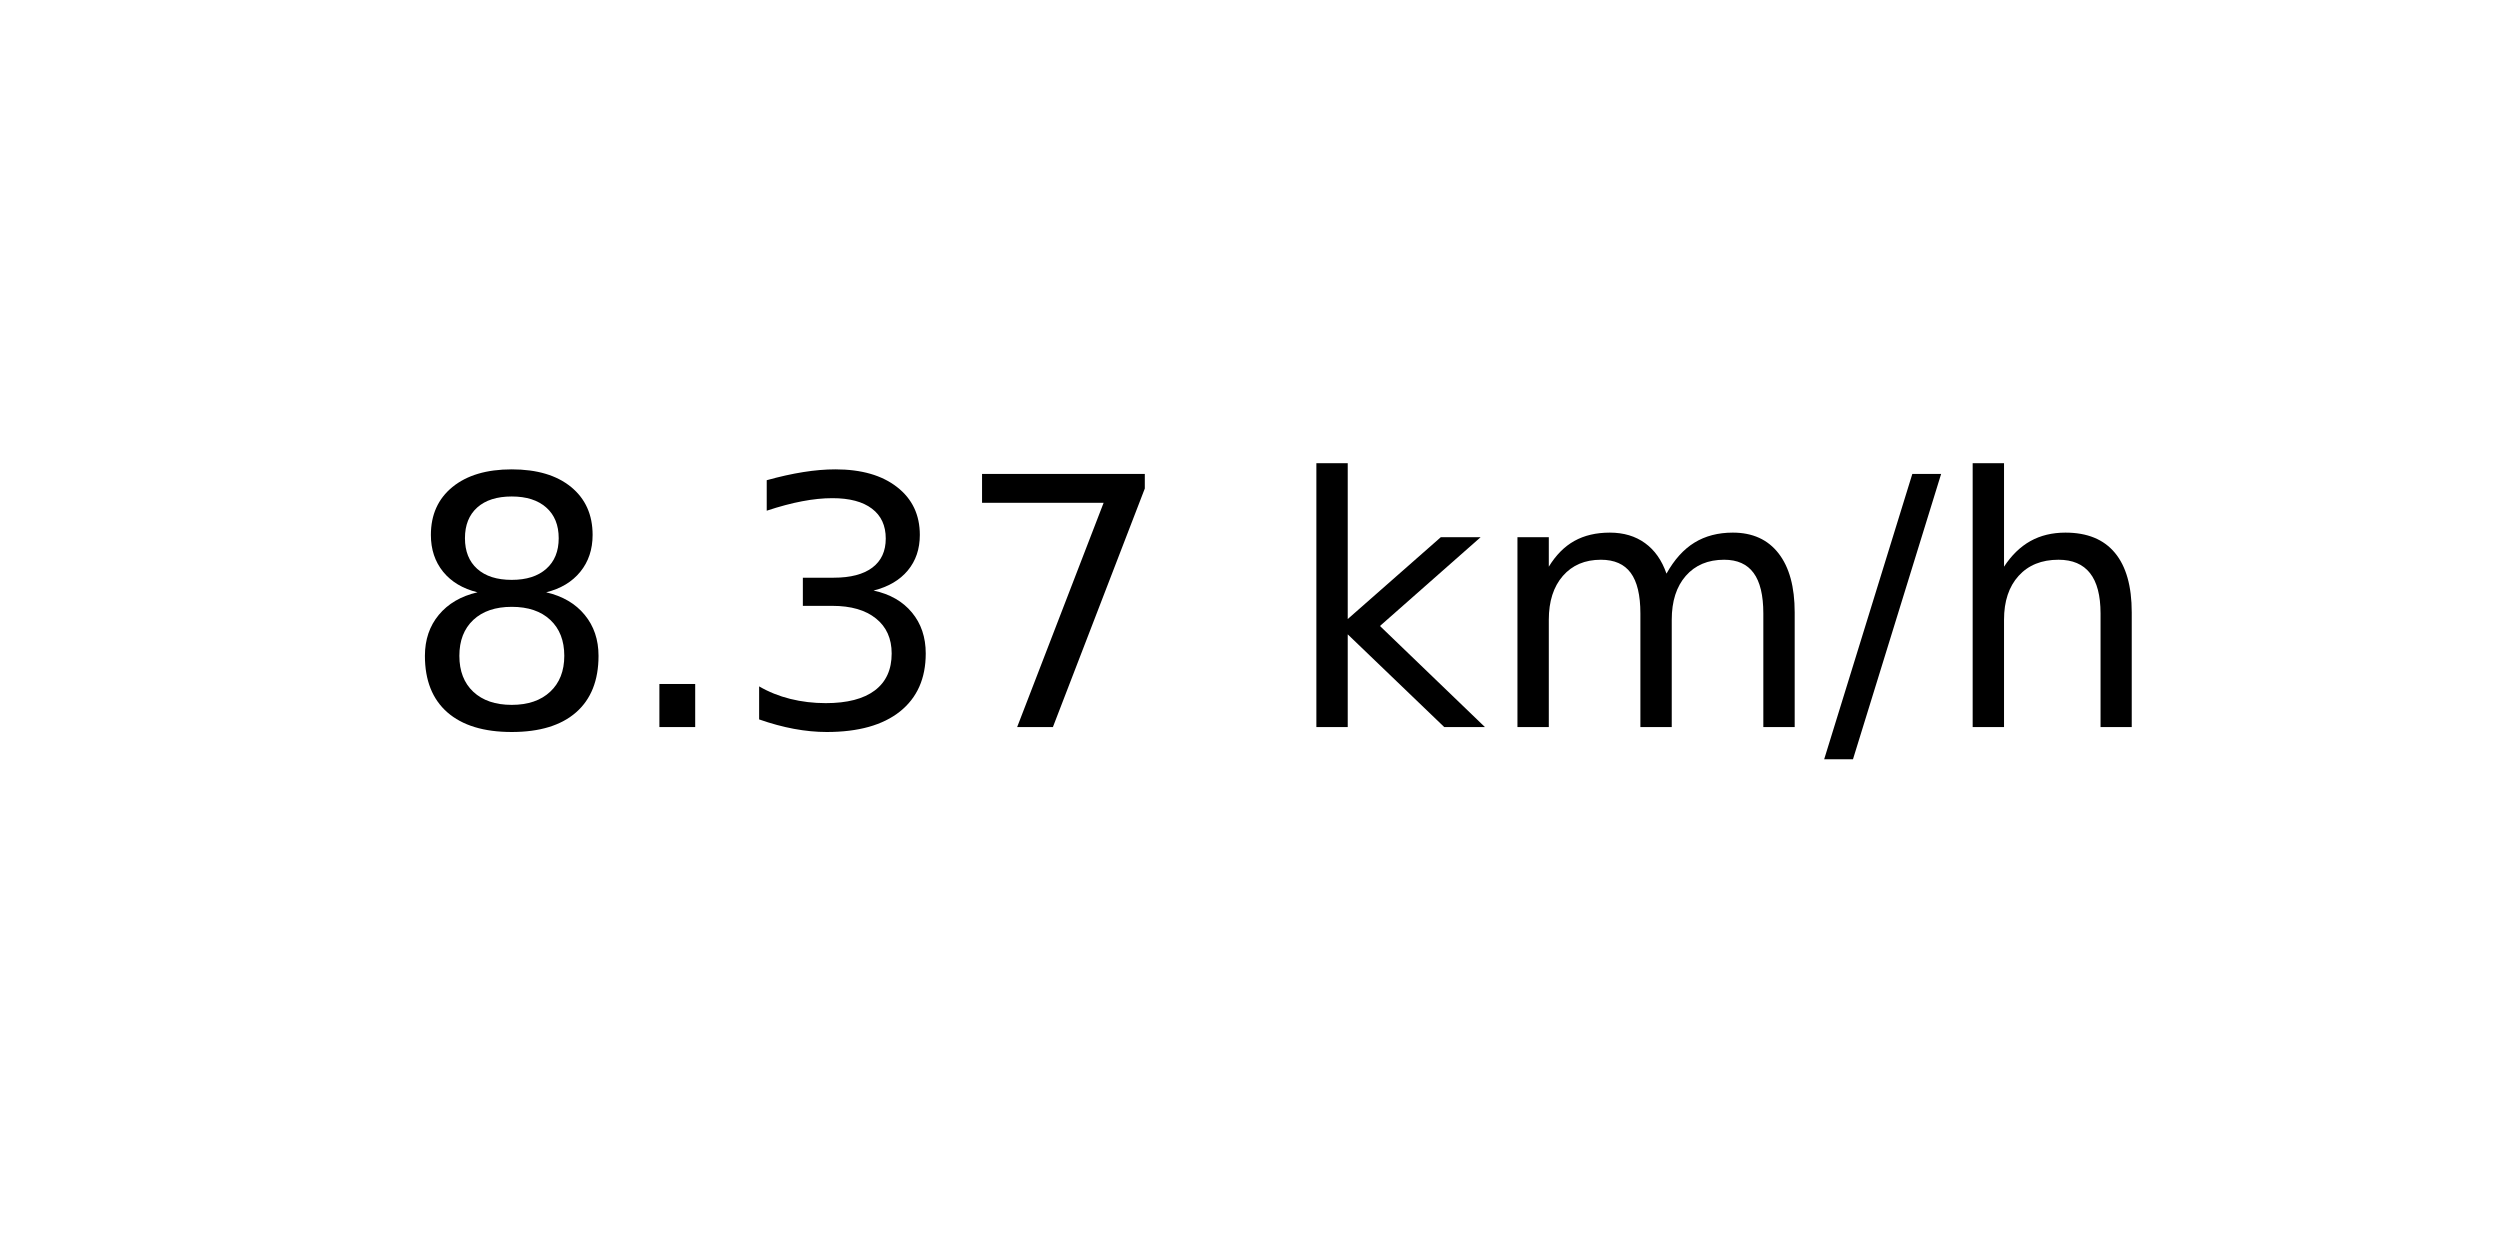
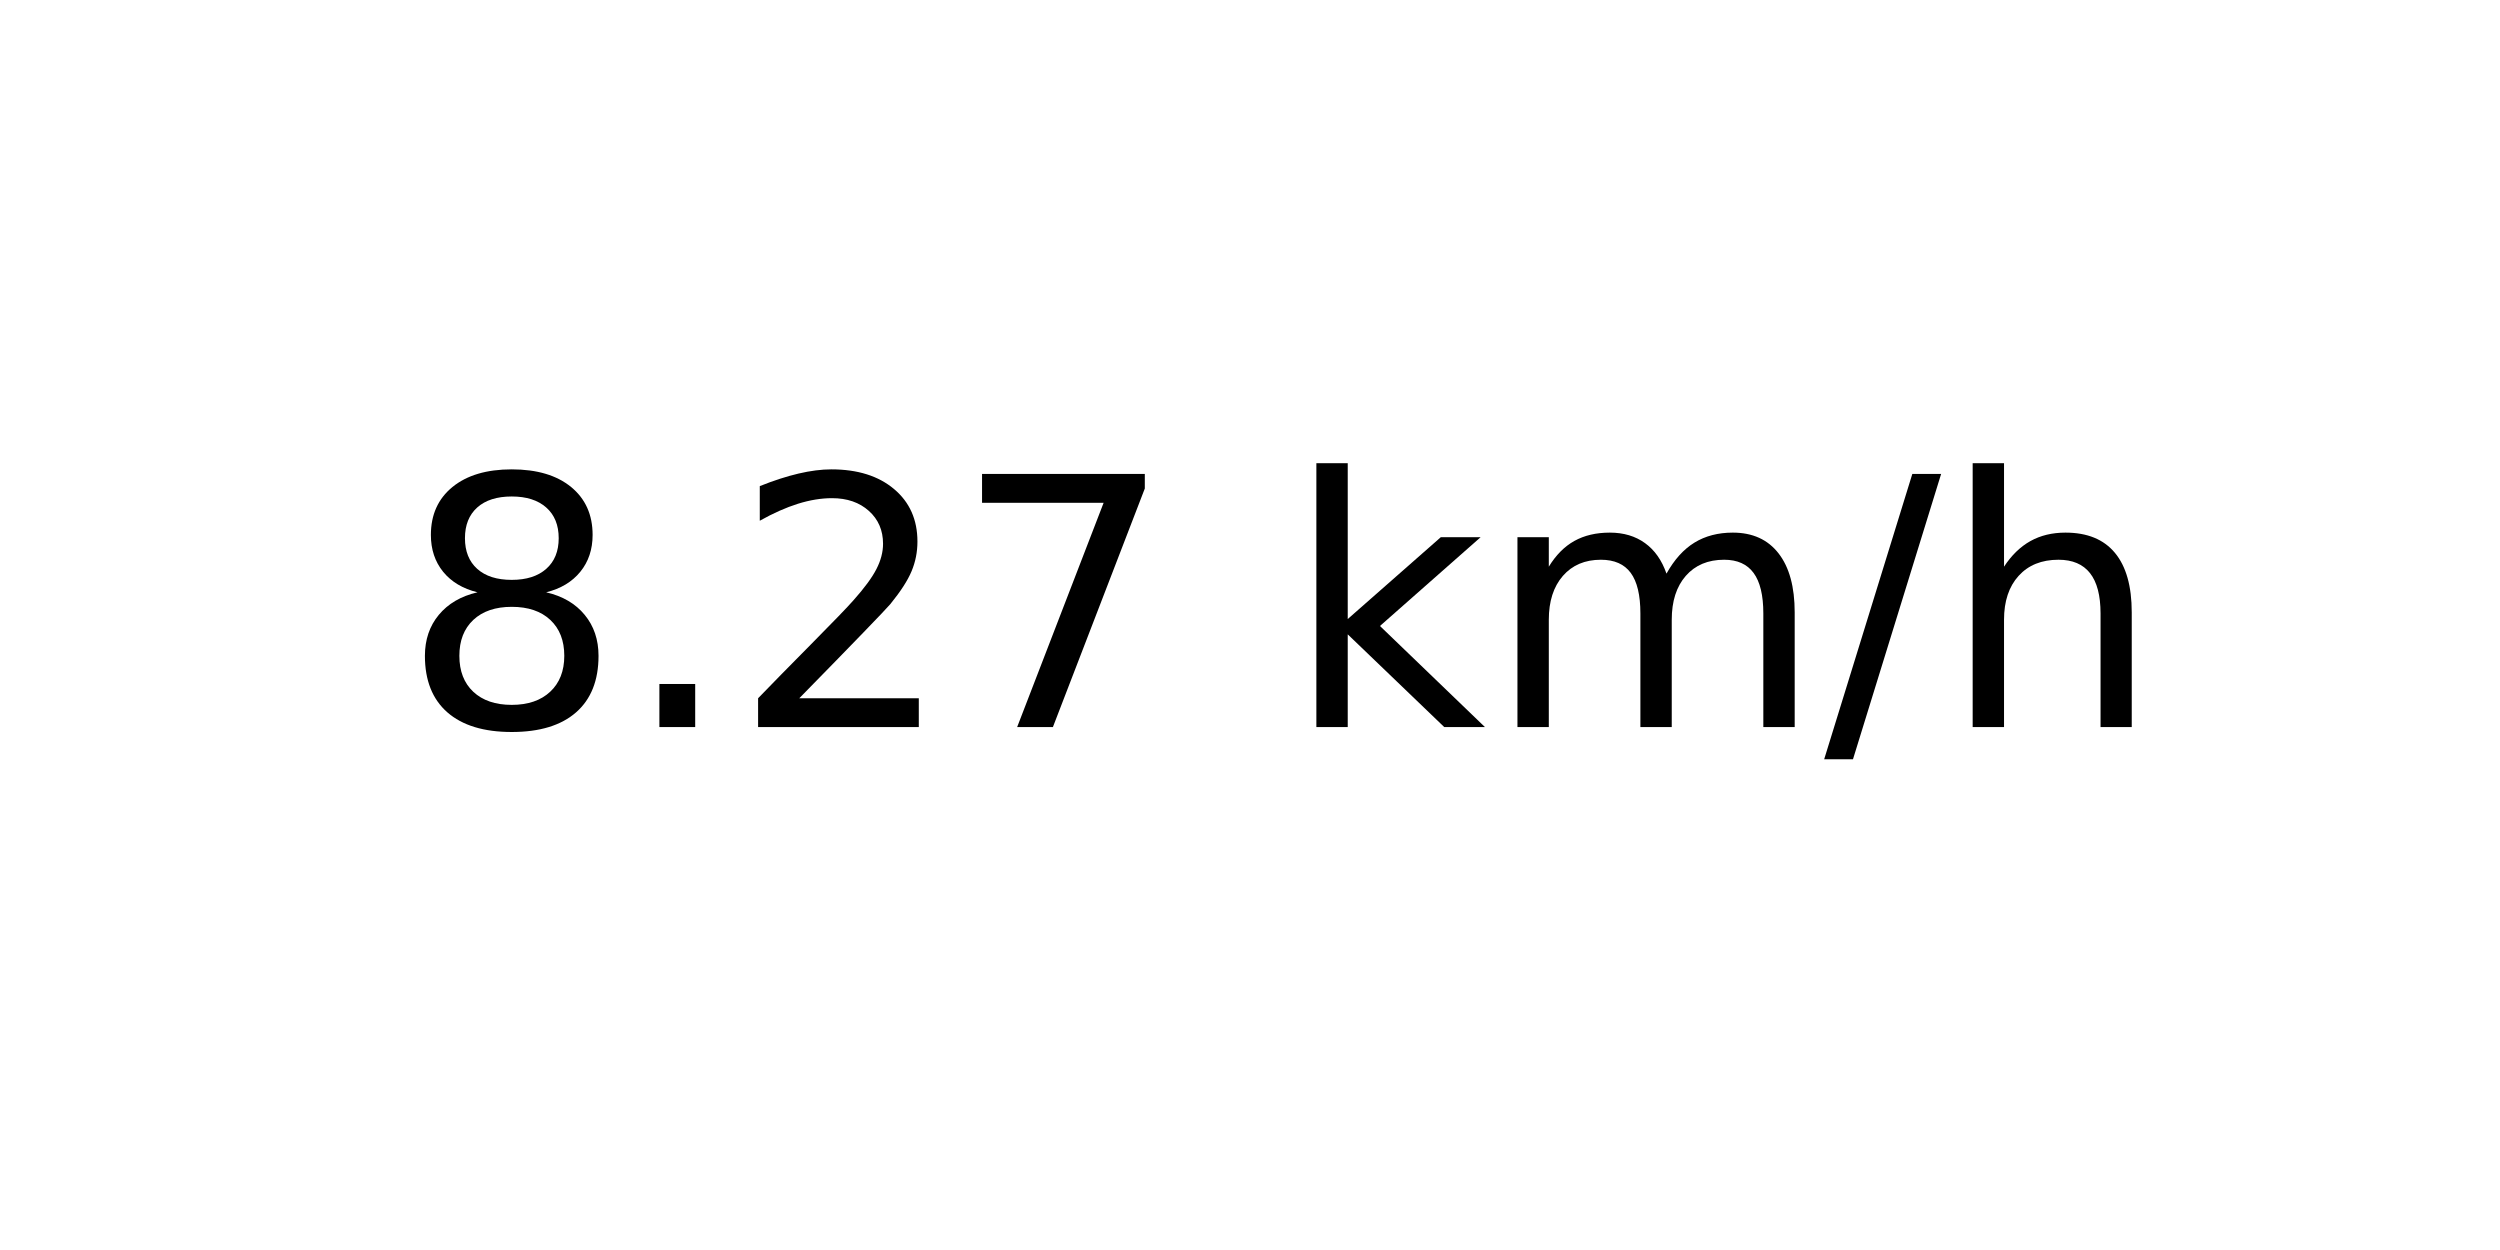
<svg xmlns="http://www.w3.org/2000/svg" xmlns:xlink="http://www.w3.org/1999/xlink" width="72pt" height="36pt" viewBox="0 0 72 36" version="1.1">
  <defs>
    <style type="text/css">*{stroke-linejoin: round; stroke-linecap: butt}</style>
  </defs>
  <g id="figure_1">
    <g id="axes_1">
      <g id="text_1">
        <g transform="translate(11.55937 20.93937) scale(0.1 -0.1)">
          <defs>
            <path id="DejaVuSans-38" d="M 2034 2216  Q 1584 2216 1326 1975  Q 1069 1734 1069 1313  Q 1069 891 1326 650  Q 1584 409 2034 409  Q 2484 409 2743 651  Q 3003 894 3003 1313  Q 3003 1734 2745 1975  Q 2488 2216 2034 2216  z M 1403 2484  Q 997 2584 770 2862  Q 544 3141 544 3541  Q 544 4100 942 4425  Q 1341 4750 2034 4750  Q 2731 4750 3128 4425  Q 3525 4100 3525 3541  Q 3525 3141 3298 2862  Q 3072 2584 2669 2484  Q 3125 2378 3379 2068  Q 3634 1759 3634 1313  Q 3634 634 3220 271  Q 2806 -91 2034 -91  Q 1263 -91 848 271  Q 434 634 434 1313  Q 434 1759 690 2068  Q 947 2378 1403 2484  z M 1172 3481  Q 1172 3119 1398 2916  Q 1625 2713 2034 2713  Q 2441 2713 2670 2916  Q 2900 3119 2900 3481  Q 2900 3844 2670 4047  Q 2441 4250 2034 4250  Q 1625 4250 1398 4047  Q 1172 3844 1172 3481  z " transform="scale(0.015625)" />
            <path id="DejaVuSans-2e" d="M 684 794  L 1344 794  L 1344 0  L 684 0  L 684 794  z " transform="scale(0.015625)" />
-             <path id="DejaVuSans-33" d="M 2597 2516  Q 3050 2419 3304 2112  Q 3559 1806 3559 1356  Q 3559 666 3084 287  Q 2609 -91 1734 -91  Q 1441 -91 1130 -33  Q 819 25 488 141  L 488 750  Q 750 597 1062 519  Q 1375 441 1716 441  Q 2309 441 2620 675  Q 2931 909 2931 1356  Q 2931 1769 2642 2001  Q 2353 2234 1838 2234  L 1294 2234  L 1294 2753  L 1863 2753  Q 2328 2753 2575 2939  Q 2822 3125 2822 3475  Q 2822 3834 2567 4026  Q 2313 4219 1838 4219  Q 1578 4219 1281 4162  Q 984 4106 628 3988  L 628 4550  Q 988 4650 1302 4700  Q 1616 4750 1894 4750  Q 2613 4750 3031 4423  Q 3450 4097 3450 3541  Q 3450 3153 3228 2886  Q 3006 2619 2597 2516  z " transform="scale(0.015625)" />
+             <path id="DejaVuSans-32" d="M 1228 531  L 3431 531  L 3431 0  L 469 0  L 469 531  Q 828 903 1448 1529  Q 2069 2156 2228 2338  Q 2531 2678 2651 2914  Q 2772 3150 2772 3378  Q 2772 3750 2511 3984  Q 2250 4219 1831 4219  Q 1534 4219 1204 4116  Q 875 4013 500 3803  L 500 4441  Q 881 4594 1212 4672  Q 1544 4750 1819 4750  Q 2544 4750 2975 4387  Q 3406 4025 3406 3419  Q 3406 3131 3298 2873  Q 3191 2616 2906 2266  Q 2828 2175 2409 1742  Q 1991 1309 1228 531  z " transform="scale(0.015625)" />
            <path id="DejaVuSans-37" d="M 525 4666  L 3525 4666  L 3525 4397  L 1831 0  L 1172 0  L 2766 4134  L 525 4134  L 525 4666  z " transform="scale(0.015625)" />
            <path id="DejaVuSans-20" transform="scale(0.015625)" />
            <path id="DejaVuSans-6b" d="M 581 4863  L 1159 4863  L 1159 1991  L 2875 3500  L 3609 3500  L 1753 1863  L 3688 0  L 2938 0  L 1159 1709  L 1159 0  L 581 0  L 581 4863  z " transform="scale(0.015625)" />
            <path id="DejaVuSans-6d" d="M 3328 2828  Q 3544 3216 3844 3400  Q 4144 3584 4550 3584  Q 5097 3584 5394 3201  Q 5691 2819 5691 2113  L 5691 0  L 5113 0  L 5113 2094  Q 5113 2597 4934 2840  Q 4756 3084 4391 3084  Q 3944 3084 3684 2787  Q 3425 2491 3425 1978  L 3425 0  L 2847 0  L 2847 2094  Q 2847 2600 2669 2842  Q 2491 3084 2119 3084  Q 1678 3084 1418 2786  Q 1159 2488 1159 1978  L 1159 0  L 581 0  L 581 3500  L 1159 3500  L 1159 2956  Q 1356 3278 1631 3431  Q 1906 3584 2284 3584  Q 2666 3584 2933 3390  Q 3200 3197 3328 2828  z " transform="scale(0.015625)" />
            <path id="DejaVuSans-2f" d="M 1625 4666  L 2156 4666  L 531 -594  L 0 -594  L 1625 4666  z " transform="scale(0.015625)" />
            <path id="DejaVuSans-68" d="M 3513 2113  L 3513 0  L 2938 0  L 2938 2094  Q 2938 2591 2744 2837  Q 2550 3084 2163 3084  Q 1697 3084 1428 2787  Q 1159 2491 1159 1978  L 1159 0  L 581 0  L 581 4863  L 1159 4863  L 1159 2956  Q 1366 3272 1645 3428  Q 1925 3584 2291 3584  Q 2894 3584 3203 3211  Q 3513 2838 3513 2113  z " transform="scale(0.015625)" />
          </defs>
          <use xlink:href="#DejaVuSans-38" />
          <use xlink:href="#DejaVuSans-2e" x="63.623" />
-           <use xlink:href="#DejaVuSans-33" x="95.41" />
+           <use xlink:href="#DejaVuSans-32" x="95.41" />
          <use xlink:href="#DejaVuSans-37" x="159.033" />
          <use xlink:href="#DejaVuSans-20" x="222.656" />
          <use xlink:href="#DejaVuSans-6b" x="254.443" />
          <use xlink:href="#DejaVuSans-6d" x="312.354" />
          <use xlink:href="#DejaVuSans-2f" x="409.766" />
          <use xlink:href="#DejaVuSans-68" x="443.457" />
        </g>
      </g>
    </g>
  </g>
</svg>
